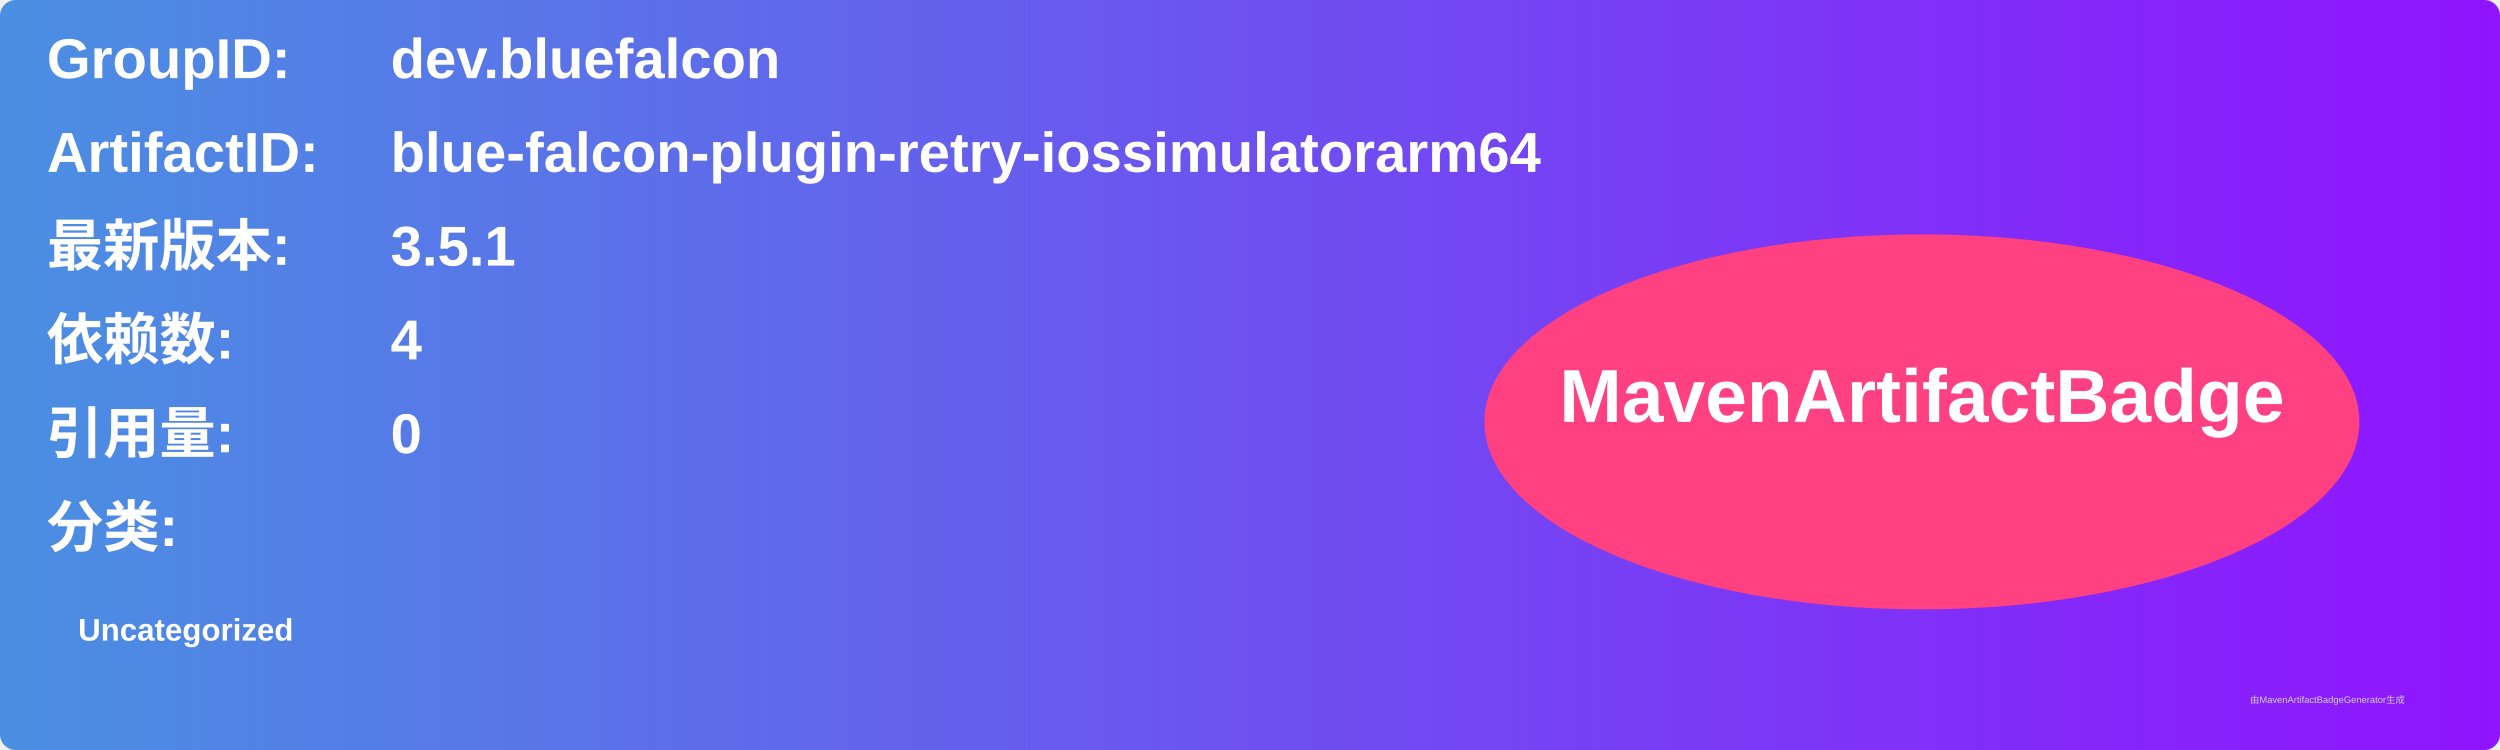
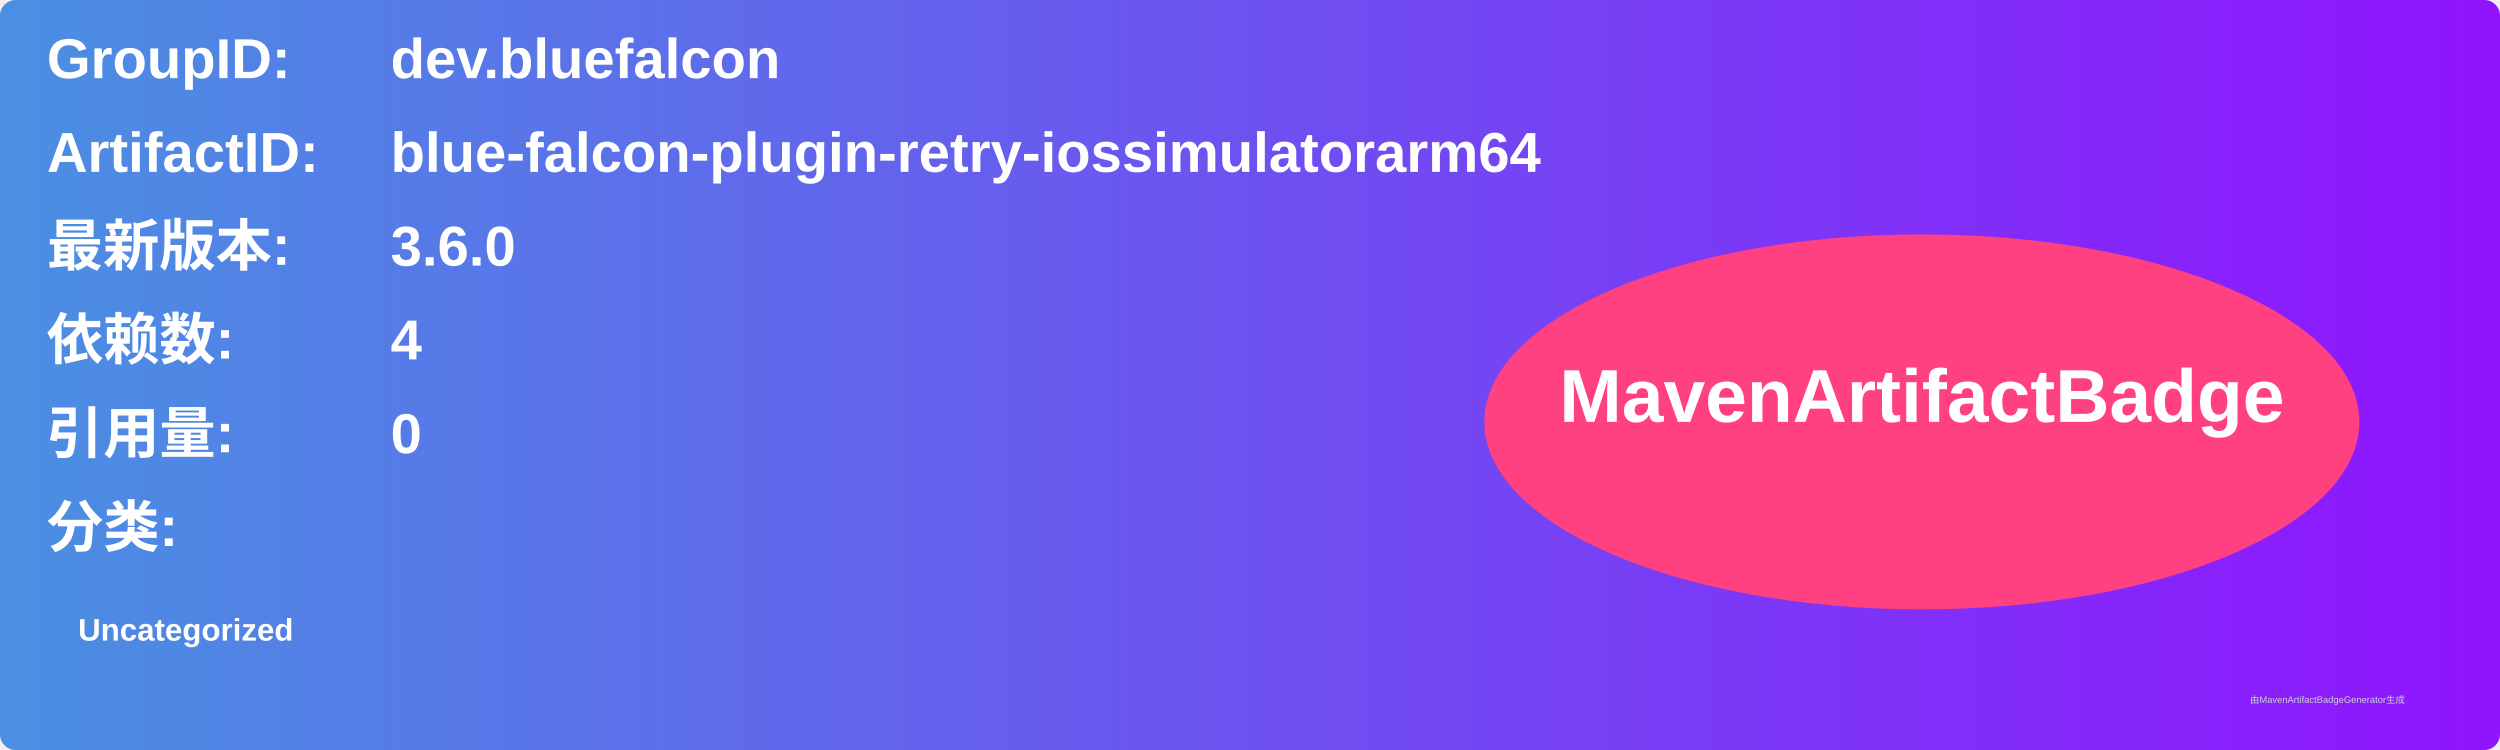
<svg xmlns="http://www.w3.org/2000/svg" width="800" height="240" viewBox="0 0 800 240">
  <linearGradient id="grad" x1="0%" y1="0%" x2="100%" y2="0%">
    <stop offset="0%" stop-color="#4a90e2" />
    <stop offset="100%" stop-color="#9013fe" />
  </linearGradient>
  <rect width="100%" height="100%" rx="5" ry="5" fill="url(#grad)" />
  <g transform="translate(15, 15)">
    <text x="0" y="10" font-family="Arial" font-size="18" fill="white" font-weight="bold" width="260">GroupID:</text>
    <text x="110" y="10" font-family="Arial" font-size="18" fill="white" font-weight="bold" width="460">dev.bluefalcon</text>
    <text x="0" y="40" font-family="Arial" font-size="18" fill="white" font-weight="bold" width="260">ArtifactID:</text>
    <text x="110" y="40" font-family="Arial" font-size="18" fill="white" font-weight="bold" width="460">blue-falcon-plugin-retry-iossimulatorarm64</text>
    <text x="0" y="70" font-family="Arial" font-size="18" fill="white" font-weight="bold">最新版本:</text>
    <text x="110" y="70" font-family="Arial" font-size="18" fill="white" font-weight="bold">
-       <tspan font-weight="bold">3.5.1</tspan>
+       <tspan font-weight="bold">3.6.0</tspan>
    </text>
    <text x="0" y="100" font-family="Arial" font-size="18" fill="white" font-weight="bold">依赖数: </text>
    <text x="110" y="100" font-family="Arial" font-size="18" fill="white">
      <tspan font-weight="bold">4</tspan>
    </text>
    <text x="0" y="130" font-family="Arial" font-size="18" fill="white" font-weight="bold">引用量: </text>
    <text x="110" y="130" font-family="Arial" font-size="18" fill="white">
      <tspan font-weight="bold">0</tspan>
    </text>
    <text x="0" y="160" font-family="Arial" font-size="18" fill="white" font-weight="bold">分类:</text>
    <text x="10" y="190" font-family="Arial" font-size="10" fill="white">
      <tspan font-weight="bold">Uncategorized</tspan>
    </text>
    <ellipse cx="600" cy="120" rx="140" ry="60" fill="#ff4081" />
    <text x="600" y="120" text-anchor="middle" font-family="Arial" font-size="24" fill="white" font-weight="bold">MavenArtifactBadge</text>
  </g>
  <text x="720" y="225" font-family="Arial" font-size="3" fill="#d0d0d0">由MavenArtifactBadgeGenerator生成</text>
</svg>
